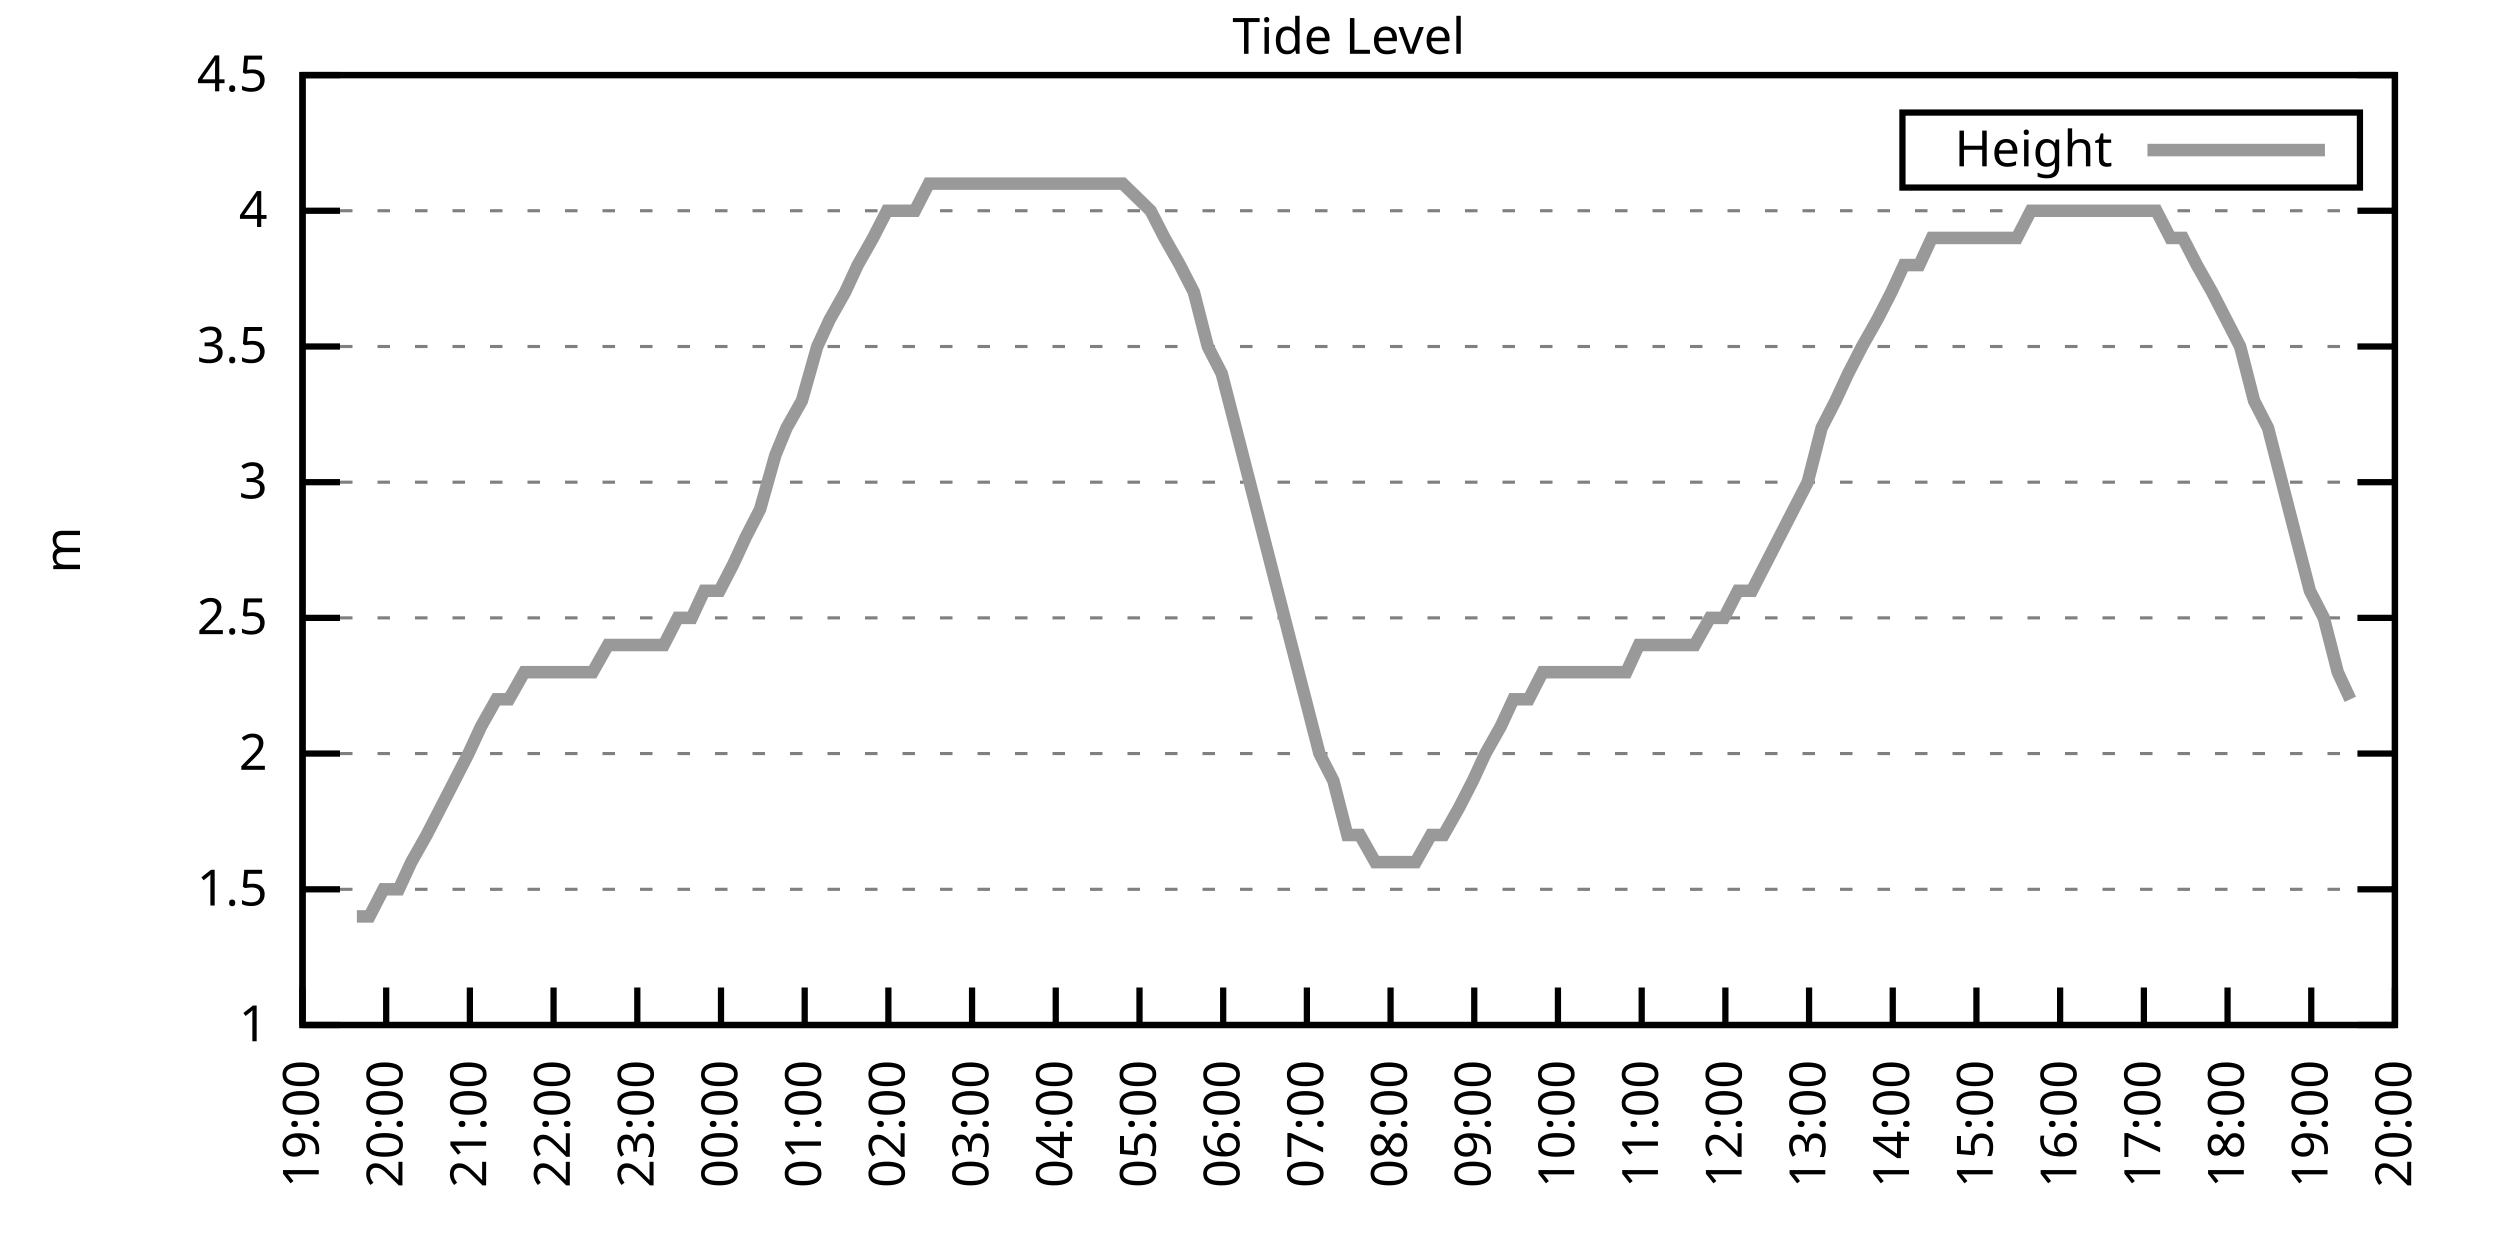
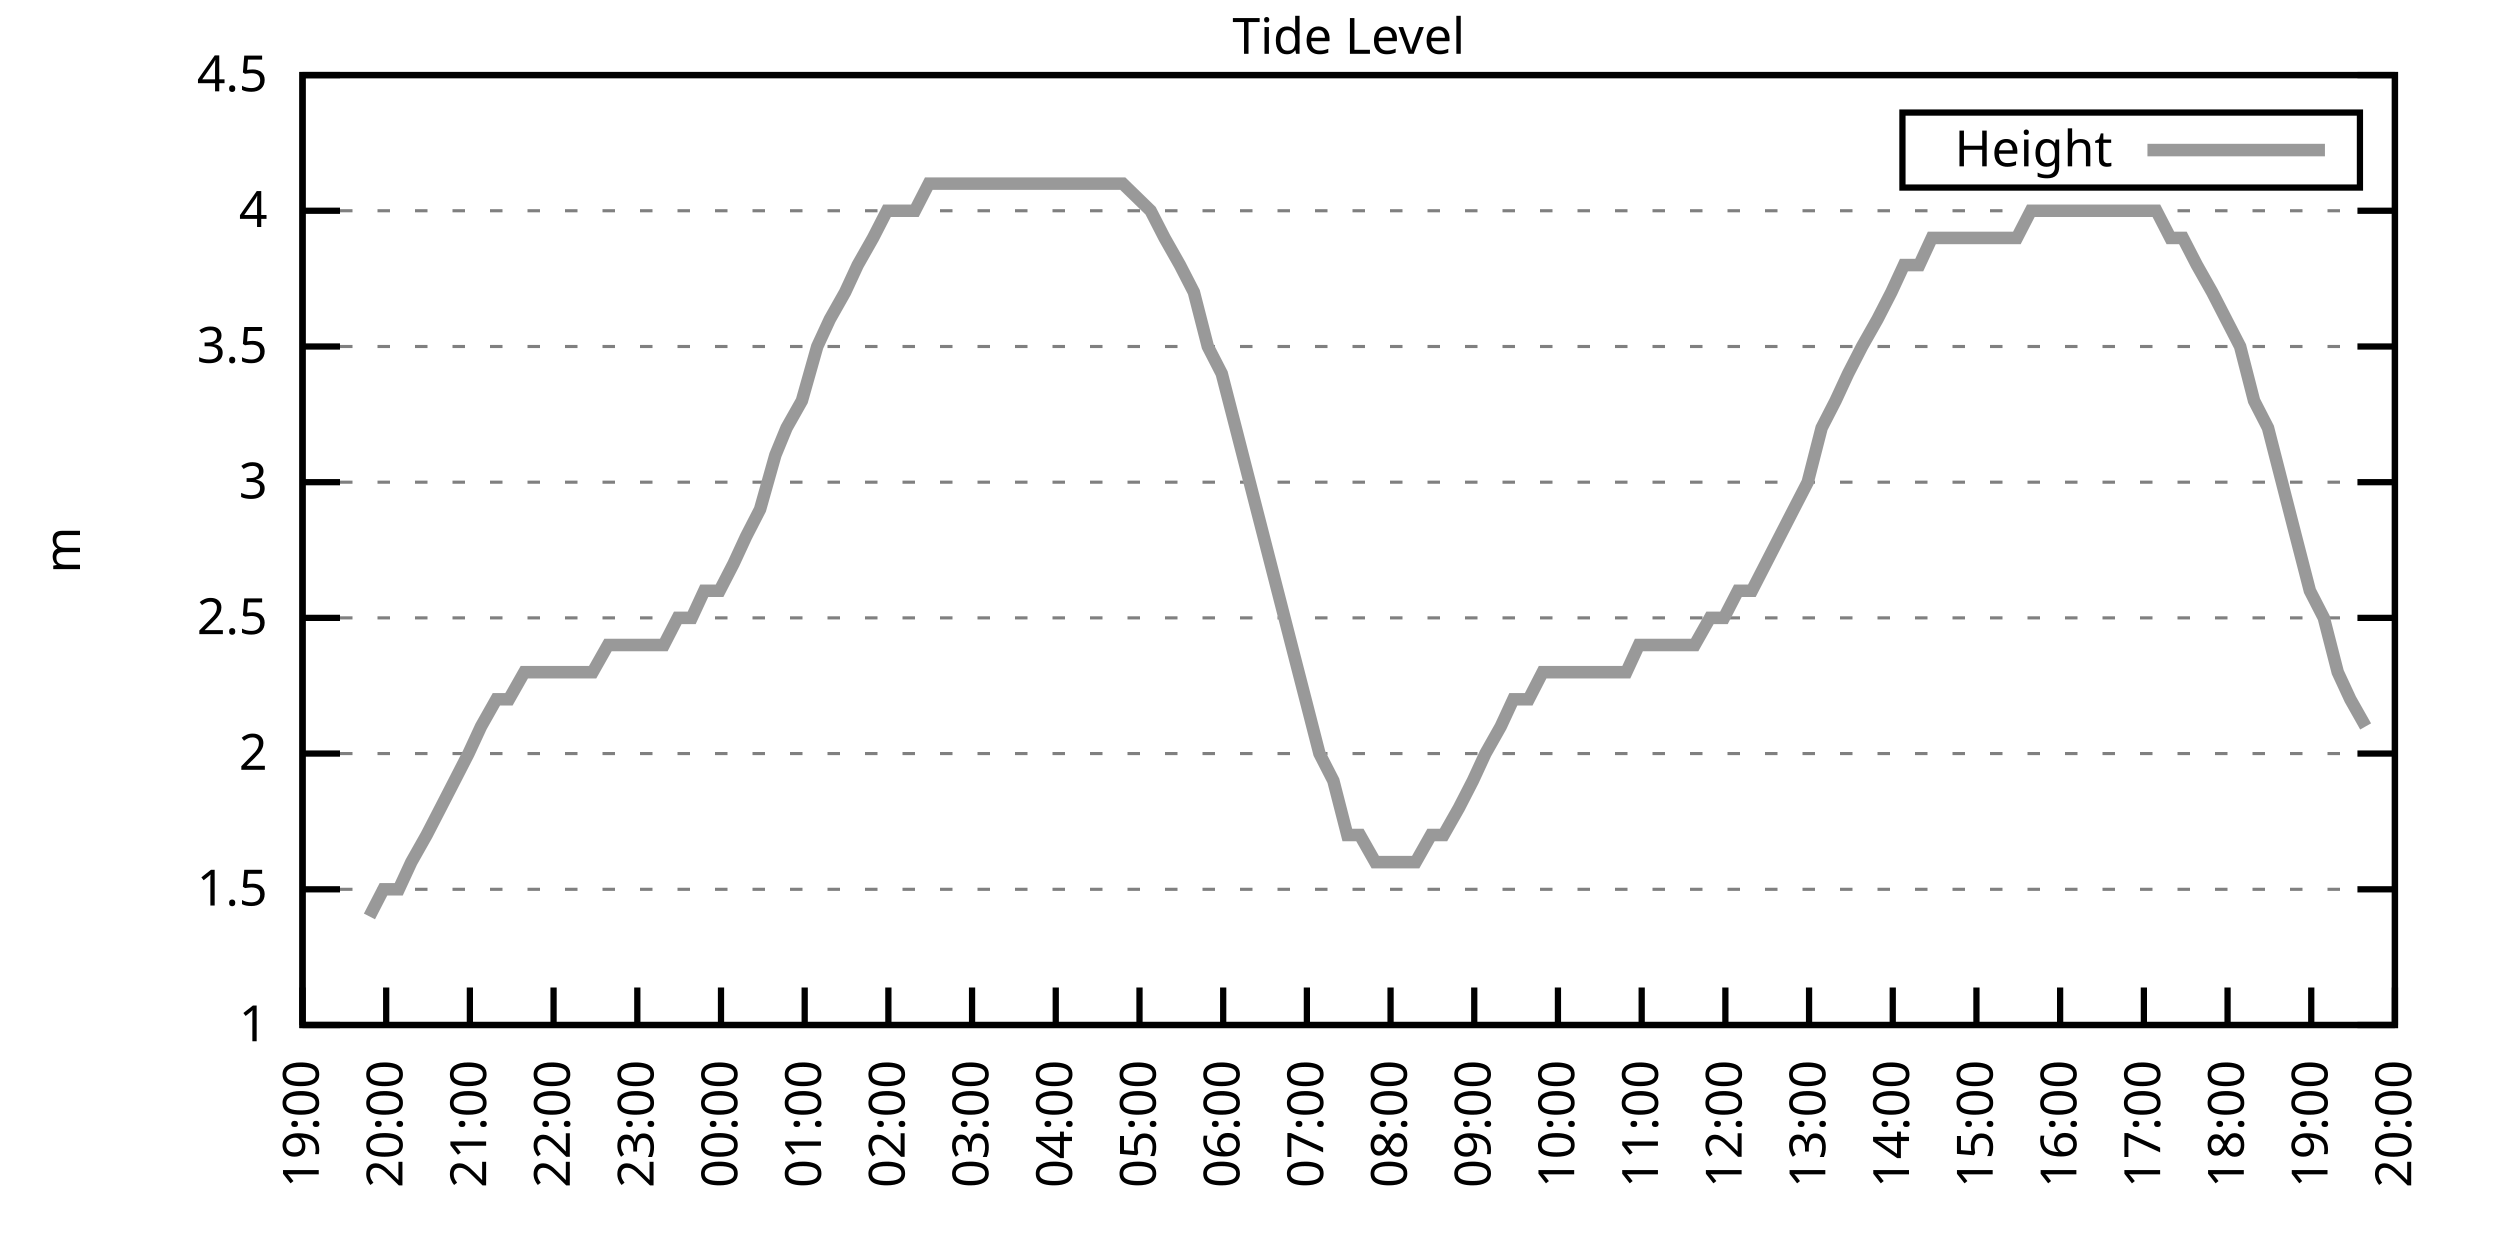
<svg xmlns="http://www.w3.org/2000/svg" xmlns:xlink="http://www.w3.org/1999/xlink" width="400" height="200" viewBox="0 0 400 200">
  <g id="gnuplot_canvas">
    <rect x="0" y="0" width="400" height="200" fill="none" />
    <defs>
      <circle id="gpDot" r="0.5" stroke-width="0.5" stroke="currentColor" />
      <path id="gpPt0" stroke-width="0.333" stroke="currentColor" d="M-1,0 h2 M0,-1 v2" />
      <path id="gpPt1" stroke-width="0.333" stroke="currentColor" d="M-1,-1 L1,1 M1,-1 L-1,1" />
      <path id="gpPt2" stroke-width="0.333" stroke="currentColor" d="M-1,0 L1,0 M0,-1 L0,1 M-1,-1 L1,1 M-1,1 L1,-1" />
      <rect id="gpPt3" stroke-width="0.333" stroke="currentColor" x="-1" y="-1" width="2" height="2" />
      <rect id="gpPt4" stroke-width="0.333" stroke="currentColor" fill="currentColor" x="-1" y="-1" width="2" height="2" />
      <circle id="gpPt5" stroke-width="0.333" stroke="currentColor" cx="0" cy="0" r="1" />
      <use xlink:href="#gpPt5" id="gpPt6" fill="currentColor" stroke="none" />
      <path id="gpPt7" stroke-width="0.333" stroke="currentColor" d="M0,-1.33 L-1.33,0.67 L1.33,0.67 z" />
      <use xlink:href="#gpPt7" id="gpPt8" fill="currentColor" stroke="none" />
      <use xlink:href="#gpPt7" id="gpPt9" stroke="currentColor" transform="rotate(180)" />
      <use xlink:href="#gpPt9" id="gpPt10" fill="currentColor" stroke="none" />
      <use xlink:href="#gpPt3" id="gpPt11" stroke="currentColor" transform="rotate(45)" />
      <use xlink:href="#gpPt11" id="gpPt12" fill="currentColor" stroke="none" />
      <path id="gpPt13" stroke-width="0.333" stroke="currentColor" d="M0,1.330 L1.265,0.411 L0.782,-1.067 L-0.782,-1.076 L-1.265,0.411 z" />
      <use xlink:href="#gpPt13" id="gpPt14" fill="currentColor" stroke="none" />
      <filter id="textbox" filterUnits="objectBoundingBox" x="0" y="0" height="1" width="1">
        <feFlood flood-color="white" flood-opacity="1" result="bgnd" />
        <feComposite in="SourceGraphic" in2="bgnd" operator="atop" />
      </filter>
      <filter id="greybox" filterUnits="objectBoundingBox" x="0" y="0" height="1" width="1">
        <feFlood flood-color="lightgrey" flood-opacity="1" result="grey" />
        <feComposite in="SourceGraphic" in2="grey" operator="atop" />
      </filter>
    </defs>
    <g fill="none" color="white" stroke="currentColor" stroke-width="1.00" stroke-linecap="butt" stroke-linejoin="miter">
</g>
    <g fill="none" color="black" stroke="currentColor" stroke-width="1.00" stroke-linecap="butt" stroke-linejoin="miter">
      <g stroke="none" shape-rendering="crispEdges">
        <polygon fill="rgb(255, 255, 255)" points="48.40,164.00 383.18,164.00 383.18,12.02 48.40,12.02 " />
      </g>
    </g>
    <g fill="none" color="black" stroke="currentColor" stroke-width="1.00" stroke-linecap="butt" stroke-linejoin="miter">
</g>
    <g fill="none" color="black" stroke="black" stroke-width="0.50" stroke-linecap="butt" stroke-linejoin="miter">
</g>
    <g fill="none" color="gray" stroke="currentColor" stroke-width="0.50" stroke-linecap="butt" stroke-linejoin="miter">
      <path stroke="gray" stroke-dasharray="2,4" class="gridline" d="M48.40,164.00 L383.19,164.00  " />
    </g>
    <g fill="none" color="gray" stroke="gray" stroke-width="1.00" stroke-linecap="butt" stroke-linejoin="miter">
</g>
    <g fill="none" color="black" stroke="currentColor" stroke-width="1.00" stroke-linecap="butt" stroke-linejoin="miter">
      <path stroke="black" d="M48.40,164.00 L54.40,164.00 M383.19,164.00 L377.19,164.00  " />
      <g transform="translate(42.80,166.60)" stroke="none" fill="black" font-family="Sans" font-size="8.00" text-anchor="end">
        <text>
          <tspan font-family="Sans"> 1</tspan>
        </text>
      </g>
    </g>
    <g fill="none" color="black" stroke="currentColor" stroke-width="1.00" stroke-linecap="butt" stroke-linejoin="miter">
</g>
    <g fill="none" color="black" stroke="black" stroke-width="0.50" stroke-linecap="butt" stroke-linejoin="miter">
</g>
    <g fill="none" color="gray" stroke="currentColor" stroke-width="0.50" stroke-linecap="butt" stroke-linejoin="miter">
      <path stroke="gray" stroke-dasharray="2,4" class="gridline" d="M48.40,142.29 L383.19,142.29  " />
    </g>
    <g fill="none" color="gray" stroke="gray" stroke-width="1.00" stroke-linecap="butt" stroke-linejoin="miter">
</g>
    <g fill="none" color="black" stroke="currentColor" stroke-width="1.00" stroke-linecap="butt" stroke-linejoin="miter">
      <path stroke="black" d="M48.40,142.29 L54.40,142.29 M383.19,142.29 L377.19,142.29  " />
      <g transform="translate(42.80,144.89)" stroke="none" fill="black" font-family="Sans" font-size="8.00" text-anchor="end">
        <text>
          <tspan font-family="Sans"> 1.5</tspan>
        </text>
      </g>
    </g>
    <g fill="none" color="black" stroke="currentColor" stroke-width="1.00" stroke-linecap="butt" stroke-linejoin="miter">
</g>
    <g fill="none" color="black" stroke="black" stroke-width="0.50" stroke-linecap="butt" stroke-linejoin="miter">
</g>
    <g fill="none" color="gray" stroke="currentColor" stroke-width="0.50" stroke-linecap="butt" stroke-linejoin="miter">
      <path stroke="gray" stroke-dasharray="2,4" class="gridline" d="M48.40,120.57 L383.19,120.57  " />
    </g>
    <g fill="none" color="gray" stroke="gray" stroke-width="1.00" stroke-linecap="butt" stroke-linejoin="miter">
</g>
    <g fill="none" color="black" stroke="currentColor" stroke-width="1.00" stroke-linecap="butt" stroke-linejoin="miter">
      <path stroke="black" d="M48.40,120.57 L54.40,120.57 M383.19,120.57 L377.19,120.57  " />
      <g transform="translate(42.80,123.17)" stroke="none" fill="black" font-family="Sans" font-size="8.00" text-anchor="end">
        <text>
          <tspan font-family="Sans"> 2</tspan>
        </text>
      </g>
    </g>
    <g fill="none" color="black" stroke="currentColor" stroke-width="1.00" stroke-linecap="butt" stroke-linejoin="miter">
</g>
    <g fill="none" color="black" stroke="black" stroke-width="0.50" stroke-linecap="butt" stroke-linejoin="miter">
</g>
    <g fill="none" color="gray" stroke="currentColor" stroke-width="0.50" stroke-linecap="butt" stroke-linejoin="miter">
      <path stroke="gray" stroke-dasharray="2,4" class="gridline" d="M48.40,98.86 L383.19,98.86  " />
    </g>
    <g fill="none" color="gray" stroke="gray" stroke-width="1.00" stroke-linecap="butt" stroke-linejoin="miter">
</g>
    <g fill="none" color="black" stroke="currentColor" stroke-width="1.00" stroke-linecap="butt" stroke-linejoin="miter">
      <path stroke="black" d="M48.40,98.86 L54.40,98.86 M383.19,98.86 L377.19,98.86  " />
      <g transform="translate(42.80,101.46)" stroke="none" fill="black" font-family="Sans" font-size="8.00" text-anchor="end">
        <text>
          <tspan font-family="Sans"> 2.5</tspan>
        </text>
      </g>
    </g>
    <g fill="none" color="black" stroke="currentColor" stroke-width="1.00" stroke-linecap="butt" stroke-linejoin="miter">
</g>
    <g fill="none" color="black" stroke="black" stroke-width="0.50" stroke-linecap="butt" stroke-linejoin="miter">
</g>
    <g fill="none" color="gray" stroke="currentColor" stroke-width="0.50" stroke-linecap="butt" stroke-linejoin="miter">
      <path stroke="gray" stroke-dasharray="2,4" class="gridline" d="M48.40,77.15 L383.19,77.15  " />
    </g>
    <g fill="none" color="gray" stroke="gray" stroke-width="1.00" stroke-linecap="butt" stroke-linejoin="miter">
</g>
    <g fill="none" color="black" stroke="currentColor" stroke-width="1.00" stroke-linecap="butt" stroke-linejoin="miter">
      <path stroke="black" d="M48.40,77.15 L54.40,77.15 M383.19,77.15 L377.19,77.15  " />
      <g transform="translate(42.80,79.75)" stroke="none" fill="black" font-family="Sans" font-size="8.00" text-anchor="end">
        <text>
          <tspan font-family="Sans"> 3</tspan>
        </text>
      </g>
    </g>
    <g fill="none" color="black" stroke="currentColor" stroke-width="1.00" stroke-linecap="butt" stroke-linejoin="miter">
</g>
    <g fill="none" color="black" stroke="black" stroke-width="0.50" stroke-linecap="butt" stroke-linejoin="miter">
</g>
    <g fill="none" color="gray" stroke="currentColor" stroke-width="0.50" stroke-linecap="butt" stroke-linejoin="miter">
      <path stroke="gray" stroke-dasharray="2,4" class="gridline" d="M48.40,55.44 L383.19,55.44  " />
    </g>
    <g fill="none" color="gray" stroke="gray" stroke-width="1.00" stroke-linecap="butt" stroke-linejoin="miter">
</g>
    <g fill="none" color="black" stroke="currentColor" stroke-width="1.00" stroke-linecap="butt" stroke-linejoin="miter">
      <path stroke="black" d="M48.40,55.44 L54.40,55.44 M383.19,55.44 L377.19,55.44  " />
      <g transform="translate(42.80,58.04)" stroke="none" fill="black" font-family="Sans" font-size="8.00" text-anchor="end">
        <text>
          <tspan font-family="Sans"> 3.5</tspan>
        </text>
      </g>
    </g>
    <g fill="none" color="black" stroke="currentColor" stroke-width="1.00" stroke-linecap="butt" stroke-linejoin="miter">
</g>
    <g fill="none" color="black" stroke="black" stroke-width="0.50" stroke-linecap="butt" stroke-linejoin="miter">
</g>
    <g fill="none" color="gray" stroke="currentColor" stroke-width="0.50" stroke-linecap="butt" stroke-linejoin="miter">
      <path stroke="gray" stroke-dasharray="2,4" class="gridline" d="M48.40,33.72 L383.19,33.72  " />
    </g>
    <g fill="none" color="gray" stroke="gray" stroke-width="1.00" stroke-linecap="butt" stroke-linejoin="miter">
</g>
    <g fill="none" color="black" stroke="currentColor" stroke-width="1.00" stroke-linecap="butt" stroke-linejoin="miter">
      <path stroke="black" d="M48.40,33.72 L54.40,33.72 M383.19,33.72 L377.19,33.72  " />
      <g transform="translate(42.80,36.32)" stroke="none" fill="black" font-family="Sans" font-size="8.00" text-anchor="end">
        <text>
          <tspan font-family="Sans"> 4</tspan>
        </text>
      </g>
    </g>
    <g fill="none" color="black" stroke="currentColor" stroke-width="1.00" stroke-linecap="butt" stroke-linejoin="miter">
</g>
    <g fill="none" color="black" stroke="black" stroke-width="0.50" stroke-linecap="butt" stroke-linejoin="miter">
</g>
    <g fill="none" color="gray" stroke="currentColor" stroke-width="0.50" stroke-linecap="butt" stroke-linejoin="miter">
      <path stroke="gray" stroke-dasharray="2,4" class="gridline" d="M48.40,12.01 L383.19,12.01  " />
    </g>
    <g fill="none" color="gray" stroke="gray" stroke-width="1.00" stroke-linecap="butt" stroke-linejoin="miter">
</g>
    <g fill="none" color="black" stroke="currentColor" stroke-width="1.00" stroke-linecap="butt" stroke-linejoin="miter">
      <path stroke="black" d="M48.40,12.01 L54.40,12.01 M383.19,12.01 L377.19,12.01  " />
      <g transform="translate(42.80,14.61)" stroke="none" fill="black" font-family="Sans" font-size="8.00" text-anchor="end">
        <text>
          <tspan font-family="Sans"> 4.5</tspan>
        </text>
      </g>
    </g>
    <g fill="none" color="black" stroke="currentColor" stroke-width="1.00" stroke-linecap="butt" stroke-linejoin="miter">
      <path stroke="black" d="M48.40,164.00 L48.40,158.00  " />
      <g transform="translate(51.00,169.60) rotate(270.00)" stroke="none" fill="black" font-family="Sans" font-size="8.00" text-anchor="end">
        <text>
          <tspan font-family="Sans">19:00</tspan>
        </text>
      </g>
    </g>
    <g fill="none" color="black" stroke="currentColor" stroke-width="1.00" stroke-linecap="butt" stroke-linejoin="miter">
      <path stroke="black" d="M61.79,164.00 L61.79,158.00  " />
      <g transform="translate(64.39,169.60) rotate(270.00)" stroke="none" fill="black" font-family="Sans" font-size="8.00" text-anchor="end">
        <text>
          <tspan font-family="Sans">20:00</tspan>
        </text>
      </g>
    </g>
    <g fill="none" color="black" stroke="currentColor" stroke-width="1.00" stroke-linecap="butt" stroke-linejoin="miter">
      <path stroke="black" d="M75.18,164.00 L75.18,158.00  " />
      <g transform="translate(77.78,169.60) rotate(270.00)" stroke="none" fill="black" font-family="Sans" font-size="8.00" text-anchor="end">
        <text>
          <tspan font-family="Sans">21:00</tspan>
        </text>
      </g>
    </g>
    <g fill="none" color="black" stroke="currentColor" stroke-width="1.00" stroke-linecap="butt" stroke-linejoin="miter">
      <path stroke="black" d="M88.57,164.00 L88.57,158.00  " />
      <g transform="translate(91.17,169.60) rotate(270.00)" stroke="none" fill="black" font-family="Sans" font-size="8.00" text-anchor="end">
        <text>
          <tspan font-family="Sans">22:00</tspan>
        </text>
      </g>
    </g>
    <g fill="none" color="black" stroke="currentColor" stroke-width="1.00" stroke-linecap="butt" stroke-linejoin="miter">
      <path stroke="black" d="M101.97,164.00 L101.97,158.00  " />
      <g transform="translate(104.57,169.60) rotate(270.00)" stroke="none" fill="black" font-family="Sans" font-size="8.00" text-anchor="end">
        <text>
          <tspan font-family="Sans">23:00</tspan>
        </text>
      </g>
    </g>
    <g fill="none" color="black" stroke="currentColor" stroke-width="1.00" stroke-linecap="butt" stroke-linejoin="miter">
      <path stroke="black" d="M115.36,164.00 L115.36,158.00  " />
      <g transform="translate(117.96,169.60) rotate(270.00)" stroke="none" fill="black" font-family="Sans" font-size="8.00" text-anchor="end">
        <text>
          <tspan font-family="Sans">00:00</tspan>
        </text>
      </g>
    </g>
    <g fill="none" color="black" stroke="currentColor" stroke-width="1.00" stroke-linecap="butt" stroke-linejoin="miter">
      <path stroke="black" d="M128.75,164.00 L128.75,158.00  " />
      <g transform="translate(131.35,169.60) rotate(270.00)" stroke="none" fill="black" font-family="Sans" font-size="8.00" text-anchor="end">
        <text>
          <tspan font-family="Sans">01:00</tspan>
        </text>
      </g>
    </g>
    <g fill="none" color="black" stroke="currentColor" stroke-width="1.00" stroke-linecap="butt" stroke-linejoin="miter">
      <path stroke="black" d="M142.14,164.00 L142.14,158.00  " />
      <g transform="translate(144.74,169.60) rotate(270.00)" stroke="none" fill="black" font-family="Sans" font-size="8.00" text-anchor="end">
        <text>
          <tspan font-family="Sans">02:00</tspan>
        </text>
      </g>
    </g>
    <g fill="none" color="black" stroke="currentColor" stroke-width="1.00" stroke-linecap="butt" stroke-linejoin="miter">
      <path stroke="black" d="M155.53,164.00 L155.53,158.00  " />
      <g transform="translate(158.13,169.60) rotate(270.00)" stroke="none" fill="black" font-family="Sans" font-size="8.00" text-anchor="end">
        <text>
          <tspan font-family="Sans">03:00</tspan>
        </text>
      </g>
    </g>
    <g fill="none" color="black" stroke="currentColor" stroke-width="1.00" stroke-linecap="butt" stroke-linejoin="miter">
      <path stroke="black" d="M168.92,164.00 L168.92,158.00  " />
      <g transform="translate(171.52,169.60) rotate(270.00)" stroke="none" fill="black" font-family="Sans" font-size="8.00" text-anchor="end">
        <text>
          <tspan font-family="Sans">04:00</tspan>
        </text>
      </g>
    </g>
    <g fill="none" color="black" stroke="currentColor" stroke-width="1.00" stroke-linecap="butt" stroke-linejoin="miter">
      <path stroke="black" d="M182.32,164.00 L182.32,158.00  " />
      <g transform="translate(184.92,169.60) rotate(270.00)" stroke="none" fill="black" font-family="Sans" font-size="8.00" text-anchor="end">
        <text>
          <tspan font-family="Sans">05:00</tspan>
        </text>
      </g>
    </g>
    <g fill="none" color="black" stroke="currentColor" stroke-width="1.00" stroke-linecap="butt" stroke-linejoin="miter">
      <path stroke="black" d="M195.71,164.00 L195.71,158.00  " />
      <g transform="translate(198.31,169.60) rotate(270.00)" stroke="none" fill="black" font-family="Sans" font-size="8.00" text-anchor="end">
        <text>
          <tspan font-family="Sans">06:00</tspan>
        </text>
      </g>
    </g>
    <g fill="none" color="black" stroke="currentColor" stroke-width="1.00" stroke-linecap="butt" stroke-linejoin="miter">
      <path stroke="black" d="M209.10,164.00 L209.10,158.00  " />
      <g transform="translate(211.70,169.60) rotate(270.00)" stroke="none" fill="black" font-family="Sans" font-size="8.00" text-anchor="end">
        <text>
          <tspan font-family="Sans">07:00</tspan>
        </text>
      </g>
    </g>
    <g fill="none" color="black" stroke="currentColor" stroke-width="1.00" stroke-linecap="butt" stroke-linejoin="miter">
      <path stroke="black" d="M222.49,164.00 L222.49,158.00  " />
      <g transform="translate(225.09,169.60) rotate(270.00)" stroke="none" fill="black" font-family="Sans" font-size="8.00" text-anchor="end">
        <text>
          <tspan font-family="Sans">08:00</tspan>
        </text>
      </g>
    </g>
    <g fill="none" color="black" stroke="currentColor" stroke-width="1.00" stroke-linecap="butt" stroke-linejoin="miter">
      <path stroke="black" d="M235.88,164.00 L235.88,158.00  " />
      <g transform="translate(238.48,169.60) rotate(270.00)" stroke="none" fill="black" font-family="Sans" font-size="8.00" text-anchor="end">
        <text>
          <tspan font-family="Sans">09:00</tspan>
        </text>
      </g>
    </g>
    <g fill="none" color="black" stroke="currentColor" stroke-width="1.00" stroke-linecap="butt" stroke-linejoin="miter">
      <path stroke="black" d="M249.27,164.00 L249.27,158.00  " />
      <g transform="translate(251.87,169.60) rotate(270.00)" stroke="none" fill="black" font-family="Sans" font-size="8.00" text-anchor="end">
        <text>
          <tspan font-family="Sans">10:00</tspan>
        </text>
      </g>
    </g>
    <g fill="none" color="black" stroke="currentColor" stroke-width="1.00" stroke-linecap="butt" stroke-linejoin="miter">
      <path stroke="black" d="M262.67,164.00 L262.67,158.00  " />
      <g transform="translate(265.27,169.60) rotate(270.00)" stroke="none" fill="black" font-family="Sans" font-size="8.00" text-anchor="end">
        <text>
          <tspan font-family="Sans">11:00</tspan>
        </text>
      </g>
    </g>
    <g fill="none" color="black" stroke="currentColor" stroke-width="1.00" stroke-linecap="butt" stroke-linejoin="miter">
      <path stroke="black" d="M276.06,164.00 L276.06,158.00  " />
      <g transform="translate(278.66,169.60) rotate(270.00)" stroke="none" fill="black" font-family="Sans" font-size="8.00" text-anchor="end">
        <text>
          <tspan font-family="Sans">12:00</tspan>
        </text>
      </g>
    </g>
    <g fill="none" color="black" stroke="currentColor" stroke-width="1.00" stroke-linecap="butt" stroke-linejoin="miter">
      <path stroke="black" d="M289.45,164.00 L289.45,158.00  " />
      <g transform="translate(292.05,169.60) rotate(270.00)" stroke="none" fill="black" font-family="Sans" font-size="8.00" text-anchor="end">
        <text>
          <tspan font-family="Sans">13:00</tspan>
        </text>
      </g>
    </g>
    <g fill="none" color="black" stroke="currentColor" stroke-width="1.00" stroke-linecap="butt" stroke-linejoin="miter">
      <path stroke="black" d="M302.84,164.00 L302.84,158.00  " />
      <g transform="translate(305.44,169.60) rotate(270.00)" stroke="none" fill="black" font-family="Sans" font-size="8.00" text-anchor="end">
        <text>
          <tspan font-family="Sans">14:00</tspan>
        </text>
      </g>
    </g>
    <g fill="none" color="black" stroke="currentColor" stroke-width="1.00" stroke-linecap="butt" stroke-linejoin="miter">
      <path stroke="black" d="M316.23,164.00 L316.23,158.00  " />
      <g transform="translate(318.83,169.60) rotate(270.00)" stroke="none" fill="black" font-family="Sans" font-size="8.00" text-anchor="end">
        <text>
          <tspan font-family="Sans">15:00</tspan>
        </text>
      </g>
    </g>
    <g fill="none" color="black" stroke="currentColor" stroke-width="1.00" stroke-linecap="butt" stroke-linejoin="miter">
      <path stroke="black" d="M329.62,164.00 L329.62,158.00  " />
      <g transform="translate(332.22,169.60) rotate(270.00)" stroke="none" fill="black" font-family="Sans" font-size="8.00" text-anchor="end">
        <text>
          <tspan font-family="Sans">16:00</tspan>
        </text>
      </g>
    </g>
    <g fill="none" color="black" stroke="currentColor" stroke-width="1.00" stroke-linecap="butt" stroke-linejoin="miter">
      <path stroke="black" d="M343.02,164.00 L343.02,158.00  " />
      <g transform="translate(345.62,169.60) rotate(270.00)" stroke="none" fill="black" font-family="Sans" font-size="8.00" text-anchor="end">
        <text>
          <tspan font-family="Sans">17:00</tspan>
        </text>
      </g>
    </g>
    <g fill="none" color="black" stroke="currentColor" stroke-width="1.00" stroke-linecap="butt" stroke-linejoin="miter">
      <path stroke="black" d="M356.41,164.00 L356.41,158.00  " />
      <g transform="translate(359.01,169.60) rotate(270.00)" stroke="none" fill="black" font-family="Sans" font-size="8.00" text-anchor="end">
        <text>
          <tspan font-family="Sans">18:00</tspan>
        </text>
      </g>
    </g>
    <g fill="none" color="black" stroke="currentColor" stroke-width="1.00" stroke-linecap="butt" stroke-linejoin="miter">
      <path stroke="black" d="M369.80,164.00 L369.80,158.00  " />
      <g transform="translate(372.40,169.60) rotate(270.00)" stroke="none" fill="black" font-family="Sans" font-size="8.00" text-anchor="end">
        <text>
          <tspan font-family="Sans">19:00</tspan>
        </text>
      </g>
    </g>
    <g fill="none" color="black" stroke="currentColor" stroke-width="1.00" stroke-linecap="butt" stroke-linejoin="miter">
      <path stroke="black" d="M383.19,164.00 L383.19,158.00  " />
      <g transform="translate(385.79,169.60) rotate(270.00)" stroke="none" fill="black" font-family="Sans" font-size="8.00" text-anchor="end">
        <text>
          <tspan font-family="Sans">20:00</tspan>
        </text>
      </g>
    </g>
    <g fill="none" color="black" stroke="currentColor" stroke-width="1.00" stroke-linecap="butt" stroke-linejoin="miter">
</g>
    <g fill="none" color="black" stroke="currentColor" stroke-width="1.00" stroke-linecap="butt" stroke-linejoin="miter">
      <path stroke="black" d="M48.40,12.01 L48.40,164.00 L383.19,164.00 L383.19,12.01 L48.40,12.01 Z  " />
    </g>
    <g fill="none" color="black" stroke="currentColor" stroke-width="1.00" stroke-linecap="butt" stroke-linejoin="miter">
</g>
    <g fill="none" color="black" stroke="currentColor" stroke-width="1.00" stroke-linecap="butt" stroke-linejoin="miter">
      <path stroke="black" d="M304.39,30.01 L304.39,18.01 L377.59,18.01 L377.59,30.01 L304.39,30.01 Z  " />
    </g>
    <g id="Tide_level_plot_1">
      <g fill="none" color="white" stroke="black" stroke-width="2.00" stroke-linecap="butt" stroke-linejoin="miter">
</g>
      <g fill="none" color="black" stroke="currentColor" stroke-width="2.00" stroke-linecap="butt" stroke-linejoin="miter">
        <g transform="translate(337.99,26.61)" stroke="none" fill="black" font-family="Sans" font-size="8.00" text-anchor="end">
          <text>
            <tspan font-family="Sans">Height</tspan>
          </text>
        </g>
      </g>
      <g fill="none" color="black" stroke="currentColor" stroke-width="2.00" stroke-linecap="butt" stroke-linejoin="miter">
-         <path stroke="rgb(153, 153, 153)" d="M343.59,24.01 L371.99,24.01 M57.10,146.63 L59.11,146.63 L61.35,142.29 L63.80,142.29 L65.81,137.94 L68.26,133.60   L70.50,129.26 L72.73,124.92 L74.96,120.57 L76.97,116.23 L79.42,111.89 L81.43,111.89 L83.89,107.55 L85.90,107.55   L88.13,107.55 L90.58,107.55 L92.82,107.55 L94.82,107.55 L97.28,103.20 L99.51,103.20 L101.74,103.20 L103.75,103.20   L106.21,103.20 L108.44,98.86 L110.67,98.86 L112.68,94.52 L115.13,94.52 L117.37,90.18 L119.38,85.83 L121.61,81.49   L124.06,72.81 L125.85,68.46 L128.30,64.12 L130.76,55.44 L132.77,51.09 L135.22,46.75 L137.23,42.41 L139.69,38.07   L141.92,33.72 L144.15,33.72 L146.38,33.72 L148.61,29.38 L150.85,29.38 L152.85,29.38 L157.54,29.38 L159.55,29.38   L162.01,29.38 L164.01,29.38 L166.25,29.38 L168.70,29.38 L170.71,29.38 L172.94,29.38 L175.17,29.38 L177.41,29.38   L179.64,29.38 L184.10,33.72 L186.33,38.07 L188.79,42.41 L191.02,46.75 L193.25,55.44 L195.48,59.78 L197.72,68.46   L199.95,77.15 L202.18,85.83 L204.41,94.52 L206.64,103.20 L208.88,111.89 L211.11,120.57 L213.34,124.92 L215.57,133.60   L217.58,133.60 L220.04,137.94 L222.04,137.94 L224.28,137.94 L226.51,137.94 L228.96,133.60 L230.97,133.60 L233.43,129.26   L235.66,124.92 L237.67,120.57 L240.12,116.23 L242.13,111.89 L244.59,111.89 L246.82,107.55 L248.83,107.55 L251.06,107.55   L253.29,107.55 L255.75,107.55 L257.98,107.55 L260.21,107.55 L262.22,103.20 L264.67,103.20 L266.91,103.20 L269.14,103.20   L271.15,103.20 L273.60,98.86 L275.83,98.86 L278.07,94.52 L280.30,94.52 L282.53,90.18 L284.76,85.83 L286.99,81.49   L289.23,77.15 L291.46,68.46 L293.69,64.12 L295.70,59.78 L297.93,55.44 L300.39,51.09 L302.62,46.75 L304.63,42.41   L307.08,42.41 L309.09,38.07 L311.54,38.07 L313.78,38.07 L315.79,38.07 L318.02,38.07 L320.47,38.07 L322.70,38.07   L324.94,33.72 L327.17,33.72 L329.40,33.72 L331.63,33.72 L333.86,33.72 L336.10,33.72 L338.33,33.72 L340.34,33.72   L342.57,33.72 L345.02,33.72 L347.26,38.07 L349.26,38.07 L351.50,42.41 L353.95,46.75 L356.18,51.09 L358.42,55.44   L360.65,64.12 L362.88,68.46 L365.11,77.15 L367.34,85.83 L369.58,94.52 L371.81,98.86 L374.04,107.55 L376.05,111.89    " />
+         <path stroke="rgb(153, 153, 153)" d="M343.59,24.01 L371.99,24.01 M59.11,146.63 L61.35,142.29 L63.80,142.29 L65.81,137.94 L68.26,133.60 L70.50,129.26   L72.73,124.92 L74.96,120.57 L76.97,116.23 L79.42,111.89 L81.43,111.89 L83.89,107.55 L85.90,107.55 L88.13,107.55   L90.58,107.55 L92.82,107.55 L94.82,107.55 L97.28,103.20 L99.51,103.20 L101.74,103.20 L103.75,103.20 L106.21,103.20   L108.44,98.86 L110.67,98.86 L112.68,94.52 L115.13,94.52 L117.37,90.18 L119.38,85.83 L121.61,81.49 L124.06,72.81   L125.85,68.46 L128.30,64.12 L130.76,55.44 L132.77,51.09 L135.22,46.75 L137.23,42.41 L139.69,38.07 L141.92,33.72   L144.15,33.72 L146.38,33.72 L148.61,29.38 L150.85,29.38 L152.85,29.38 L157.54,29.38 L159.55,29.38 L162.01,29.38   L164.01,29.38 L166.25,29.38 L168.70,29.38 L170.71,29.38 L172.94,29.38 L175.17,29.38 L177.41,29.38 L179.64,29.38   L184.10,33.72 L186.33,38.07 L188.79,42.41 L191.02,46.75 L193.25,55.44 L195.48,59.78 L197.72,68.46 L199.95,77.15   L202.18,85.83 L204.41,94.52 L206.64,103.20 L208.88,111.89 L211.11,120.57 L213.34,124.92 L215.57,133.60 L217.58,133.60   L220.04,137.94 L222.04,137.94 L224.28,137.94 L226.51,137.94 L228.96,133.60 L230.97,133.60 L233.43,129.26 L235.66,124.92   L237.67,120.57 L240.12,116.23 L242.13,111.89 L244.59,111.89 L246.82,107.55 L248.83,107.55 L251.06,107.55 L253.29,107.55   L255.75,107.55 L257.98,107.55 L260.21,107.55 L262.22,103.20 L264.67,103.20 L266.91,103.20 L269.14,103.20 L271.15,103.20   L273.60,98.86 L275.83,98.86 L278.07,94.52 L280.30,94.52 L282.53,90.18 L284.76,85.83 L286.99,81.49 L289.23,77.15   L291.46,68.46 L293.69,64.12 L295.70,59.78 L297.93,55.44 L300.39,51.09 L302.62,46.75 L304.63,42.41 L307.08,42.41   L309.09,38.07 L311.54,38.07 L313.78,38.07 L315.79,38.07 L318.02,38.07 L320.47,38.07 L322.70,38.07 L324.94,33.72   L327.17,33.72 L329.40,33.72 L331.63,33.72 L333.86,33.72 L336.10,33.72 L338.33,33.72 L340.34,33.72 L342.57,33.72   L345.02,33.72 L347.26,38.07 L349.26,38.07 L351.50,42.41 L353.95,46.75 L356.18,51.09 L358.42,55.44 L360.65,64.12   L362.88,68.46 L365.11,77.15 L367.34,85.83 L369.58,94.52 L371.81,98.86 L374.04,107.55 L376.05,111.89 L378.50,116.23    " />
      </g>
    </g>
    <g fill="none" color="black" stroke="currentColor" stroke-width="2.00" stroke-linecap="butt" stroke-linejoin="miter">
</g>
    <g fill="none" color="black" stroke="black" stroke-width="1.00" stroke-linecap="butt" stroke-linejoin="miter">
</g>
    <g fill="none" color="black" stroke="currentColor" stroke-width="1.00" stroke-linecap="butt" stroke-linejoin="miter">
      <path stroke="black" d="M48.40,12.01 L48.40,164.00 L383.19,164.00 L383.19,12.01 L48.40,12.01 Z  " />
      <g transform="translate(12.80,88.01) rotate(270.00)" stroke="none" fill="black" font-family="Sans" font-size="8.00" text-anchor="middle">
        <text>
          <tspan font-family="Sans">m</tspan>
        </text>
      </g>
    </g>
    <g fill="none" color="black" stroke="currentColor" stroke-width="1.00" stroke-linecap="butt" stroke-linejoin="miter">
</g>
    <g fill="none" color="black" stroke="currentColor" stroke-width="1.00" stroke-linecap="butt" stroke-linejoin="miter">
      <g transform="translate(215.79,8.61)" stroke="none" fill="black" font-family="Sans" font-size="8.00" text-anchor="middle">
        <text>
          <tspan font-family="Sans">Tide Level</tspan>
        </text>
      </g>
    </g>
    <g fill="none" color="black" stroke="currentColor" stroke-width="1.00" stroke-linecap="butt" stroke-linejoin="miter">
</g>
  </g>
</svg>
